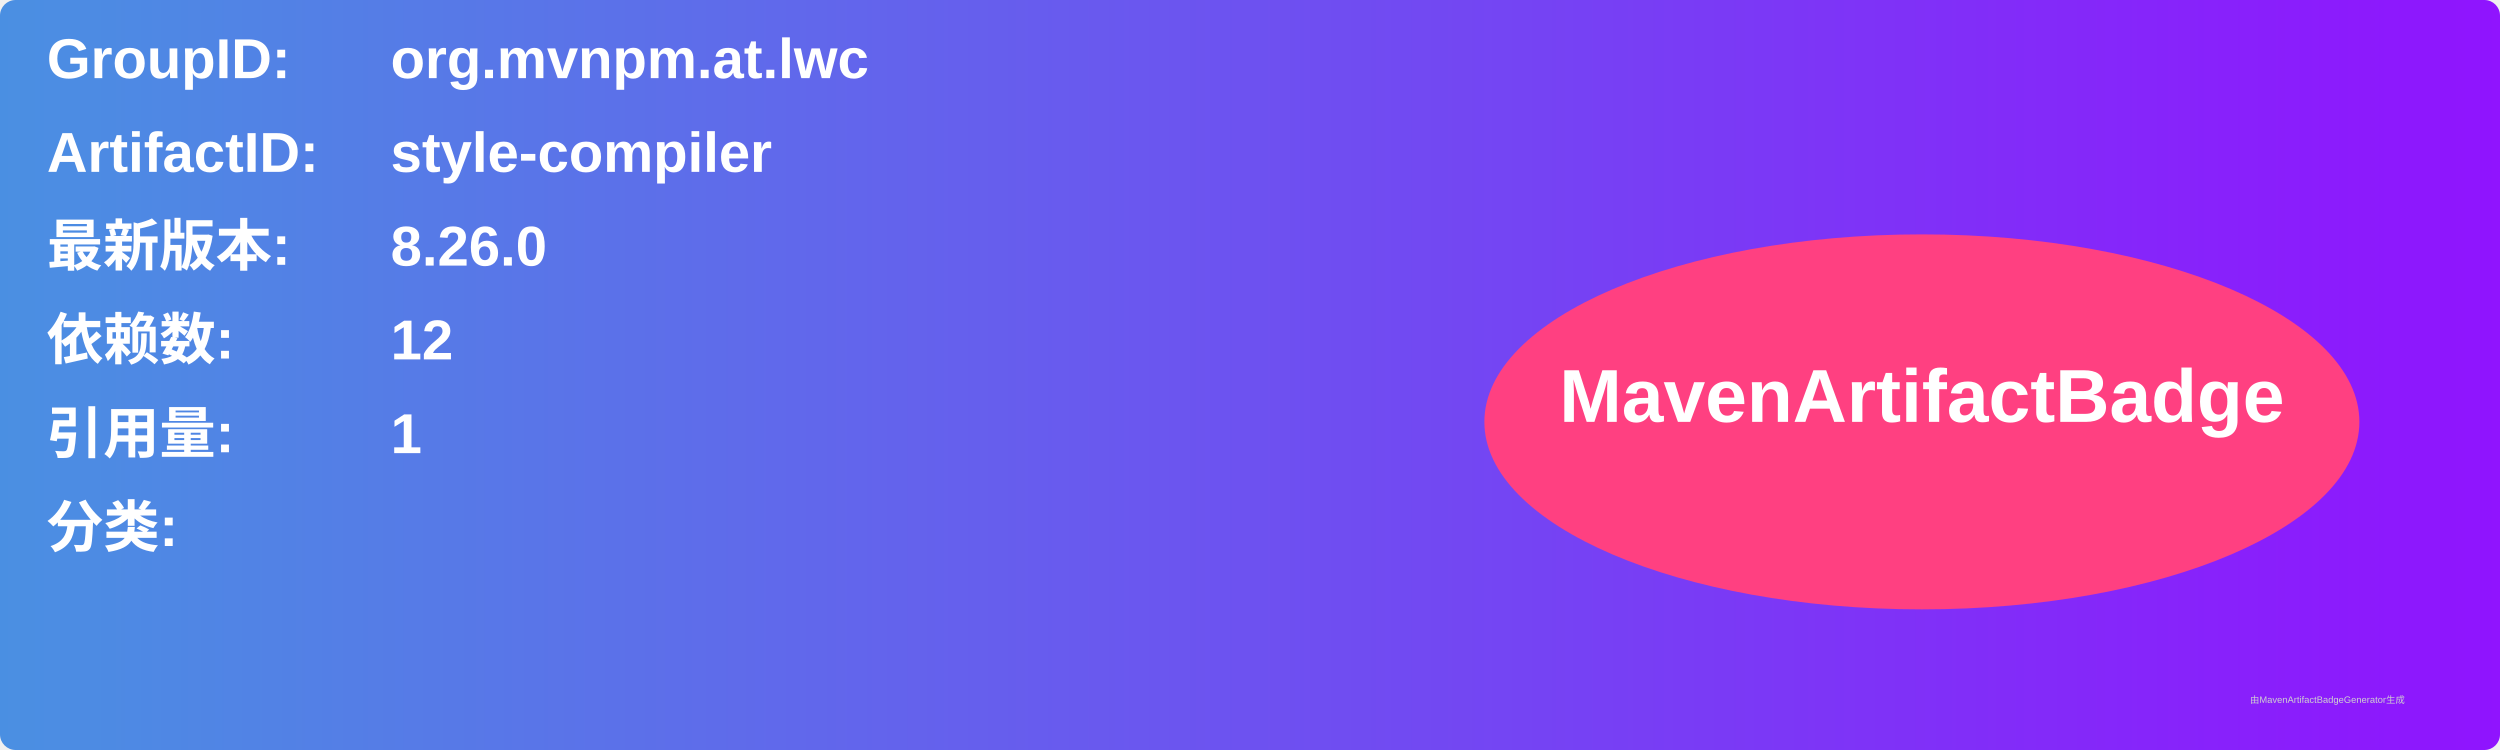
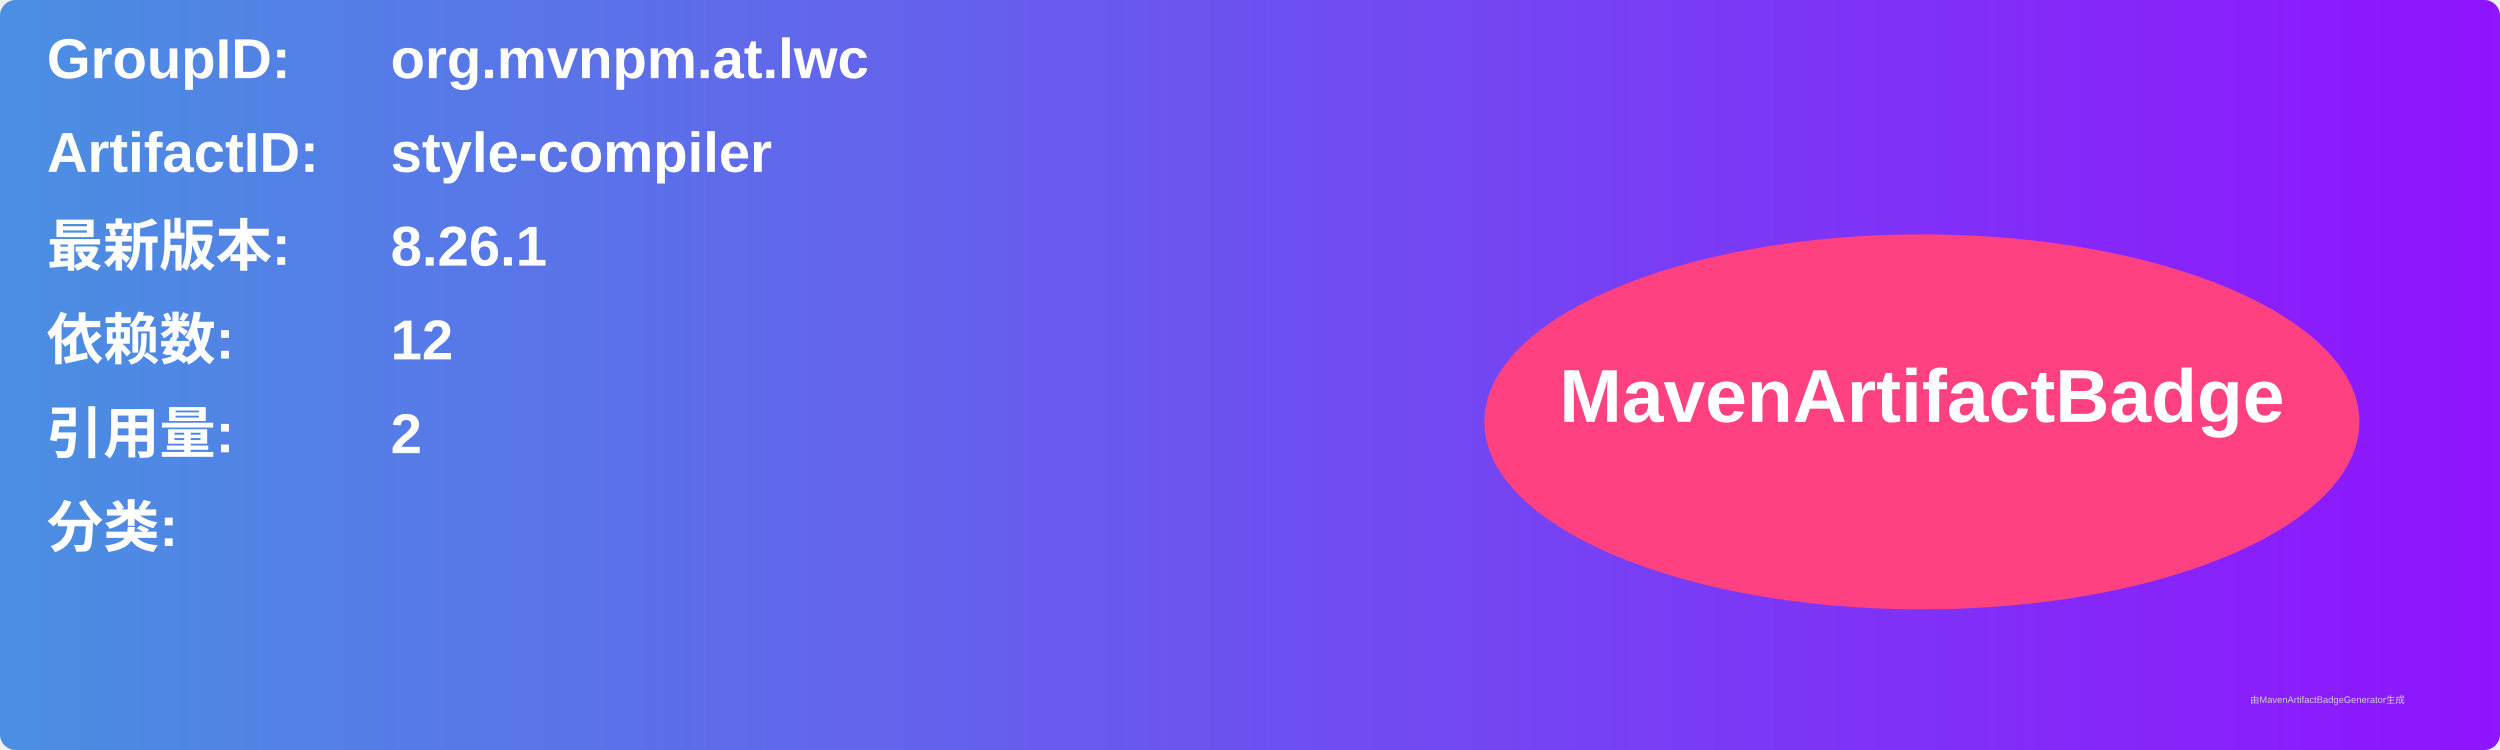
<svg xmlns="http://www.w3.org/2000/svg" width="800" height="240" viewBox="0 0 800 240">
  <linearGradient id="grad" x1="0%" y1="0%" x2="100%" y2="0%">
    <stop offset="0%" stop-color="#4a90e2" />
    <stop offset="100%" stop-color="#9013fe" />
  </linearGradient>
  <rect width="100%" height="100%" rx="5" ry="5" fill="url(#grad)" />
  <g transform="translate(15, 15)">
    <text x="0" y="10" font-family="Arial" font-size="18" fill="white" font-weight="bold" width="260">GroupID:</text>
    <text x="110" y="10" font-family="Arial" font-size="18" fill="white" font-weight="bold" width="460">org.mvnpm.at.lwc</text>
    <text x="0" y="40" font-family="Arial" font-size="18" fill="white" font-weight="bold" width="260">ArtifactID:</text>
    <text x="110" y="40" font-family="Arial" font-size="18" fill="white" font-weight="bold" width="460">style-compiler</text>
    <text x="0" y="70" font-family="Arial" font-size="18" fill="white" font-weight="bold">最新版本:</text>
    <text x="110" y="70" font-family="Arial" font-size="18" fill="white" font-weight="bold">
-       <tspan font-weight="bold">8.26.0</tspan>
+       <tspan font-weight="bold">8.26.1</tspan>
    </text>
    <text x="0" y="100" font-family="Arial" font-size="18" fill="white" font-weight="bold">依赖数: </text>
    <text x="110" y="100" font-family="Arial" font-size="18" fill="white">
      <tspan font-weight="bold">12</tspan>
    </text>
    <text x="0" y="130" font-family="Arial" font-size="18" fill="white" font-weight="bold">引用量: </text>
    <text x="110" y="130" font-family="Arial" font-size="18" fill="white">
-       <tspan font-weight="bold">1</tspan>
+       <tspan font-weight="bold">2</tspan>
    </text>
    <text x="0" y="160" font-family="Arial" font-size="18" fill="white" font-weight="bold">分类:</text>
    <text x="10" y="190" font-family="Arial" font-size="10" fill="white">
      <tspan font-weight="bold" />
    </text>
    <ellipse cx="600" cy="120" rx="140" ry="60" fill="#ff4081" />
    <text x="600" y="120" text-anchor="middle" font-family="Arial" font-size="24" fill="white" font-weight="bold">MavenArtifactBadge</text>
  </g>
  <text x="720" y="225" font-family="Arial" font-size="3" fill="#d0d0d0">由MavenArtifactBadgeGenerator生成</text>
</svg>
